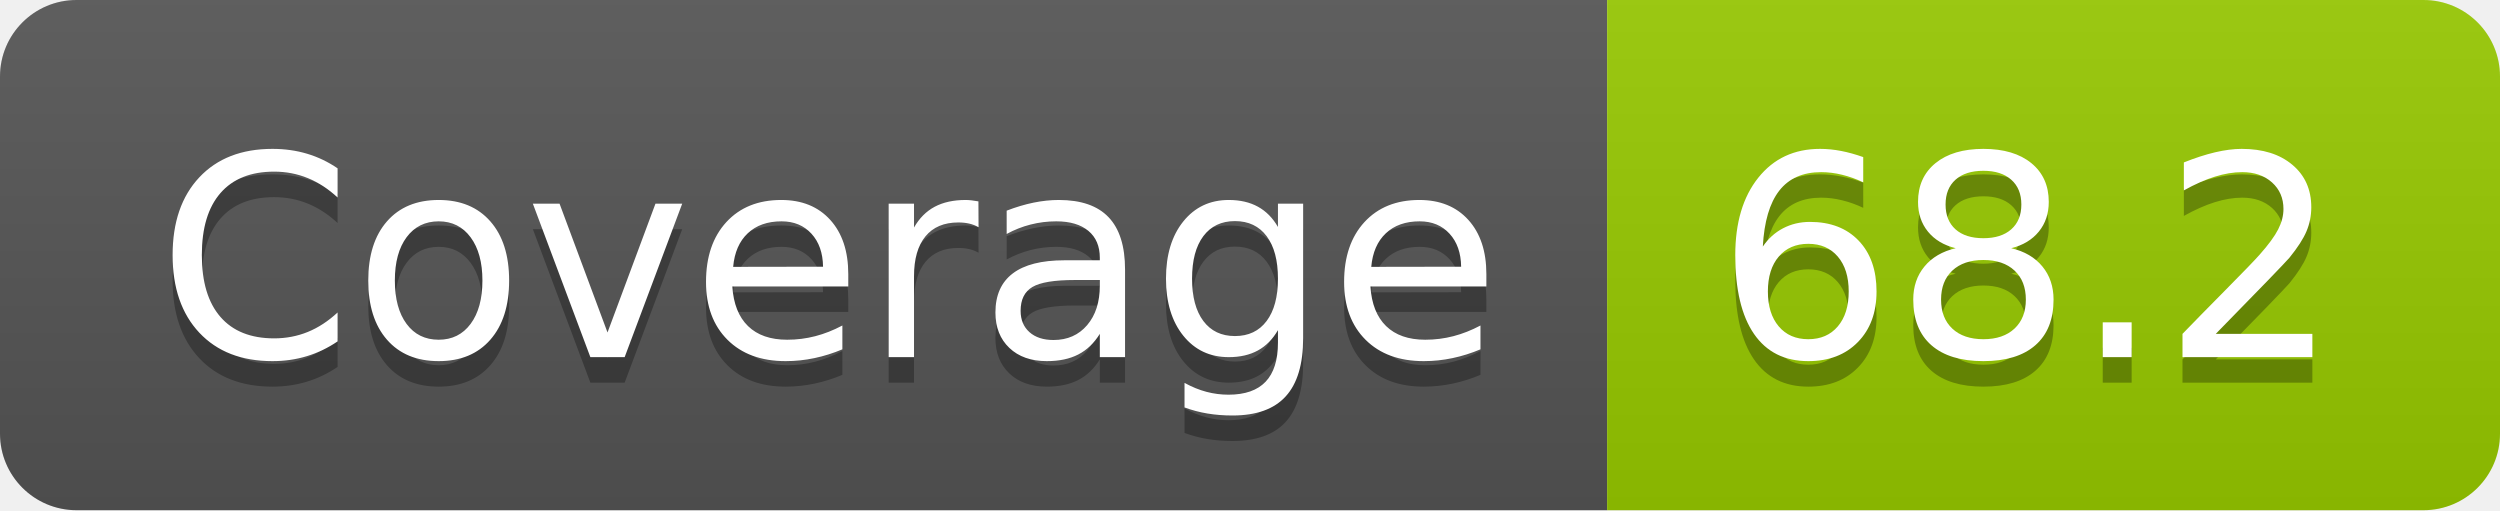
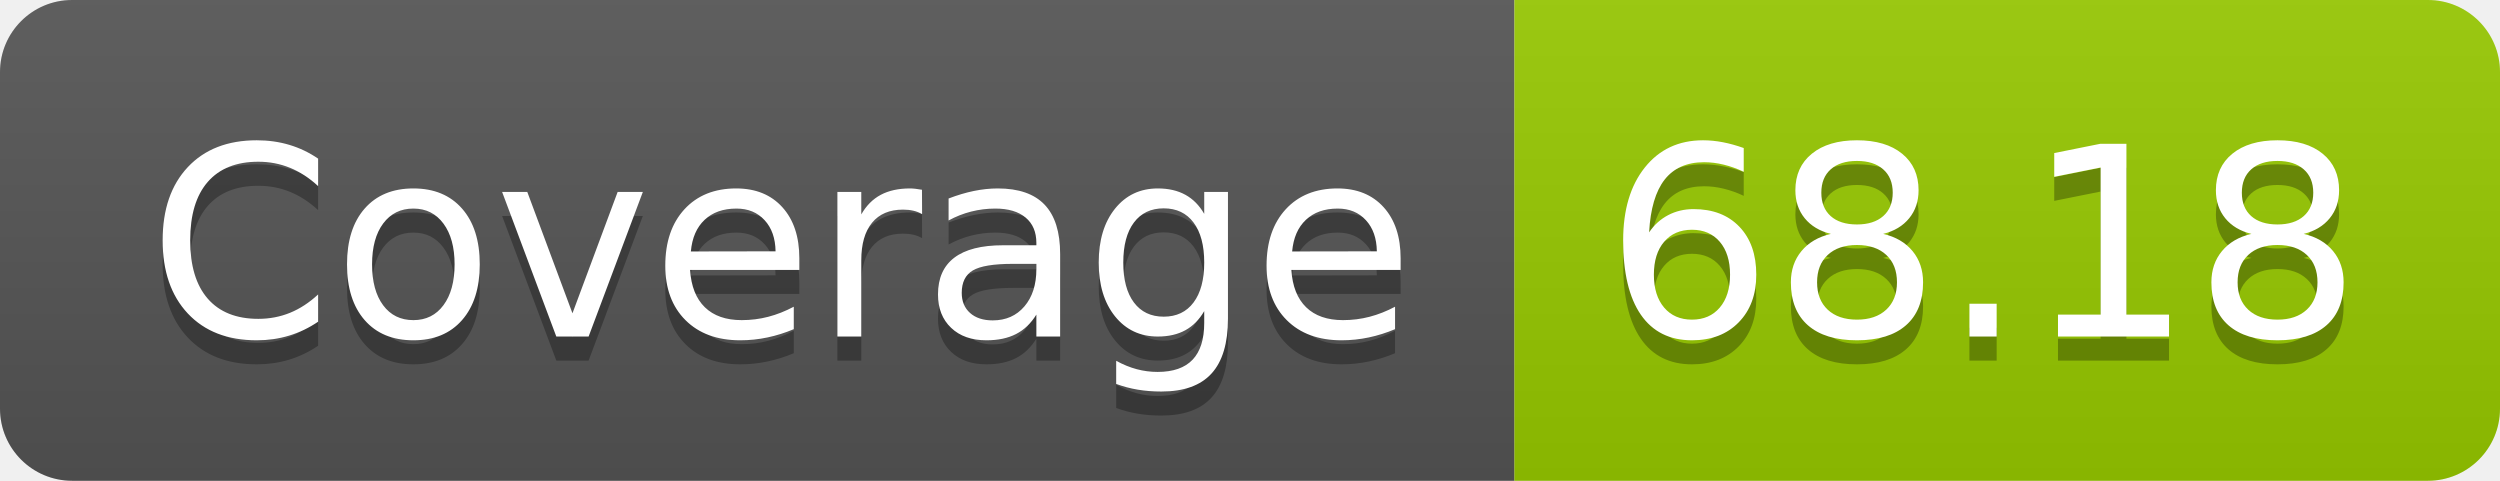
- <svg xmlns="http://www.w3.org/2000/svg" width="98" height="20" role="img" aria-label="Coverage: 68.2">
+ <svg xmlns="http://www.w3.org/2000/svg" width="104" height="20" role="img" aria-label="Coverage: 68.18">
  <linearGradient id="s" x2="0" y2="100%">
    <stop offset="0" stop-color="#bbb" stop-opacity=".1" />
    <stop offset="1" stop-opacity=".1" />
  </linearGradient>
  <clipPath id="r">
-     <rect width="98" height="20" rx="3" fill="#fff" />
+     <rect width="104" height="20" rx="3" fill="#fff" />
  </clipPath>
  <g clip-path="url(#r)">
    <rect width="63" height="20" fill="#555" />
-     <rect x="63" width="35" height="20" fill="#97ca00" />
-     <rect width="98" height="20" fill="url(#s)" />
+     <rect x="63" width="41" height="20" fill="#97ca00" />
+     <rect width="104" height="20" fill="url(#s)" />
  </g>
  <g fill="#fff" text-anchor="middle" font-family="Verdana,Geneva,DejaVu Sans,sans-serif" text-rendering="geometricPrecision" font-size="110">
    <text aria-hidden="true" x="325" y="150" fill="#010101" fill-opacity=".3" transform="scale(.1)" textLength="530">Coverage</text>
    <text x="325" y="140" transform="scale(.1)" fill="#fff" textLength="530">Coverage</text>
-     <text aria-hidden="true" x="795" y="150" fill="#010101" fill-opacity=".3" transform="scale(.1)" textLength="250">68.2</text>
-     <text x="795" y="140" transform="scale(.1)" fill="#fff" textLength="250">68.2</text>
+     <text aria-hidden="true" x="825" y="150" fill="#010101" fill-opacity=".3" transform="scale(.1)" textLength="310">68.18</text>
+     <text x="825" y="140" transform="scale(.1)" fill="#fff" textLength="310">68.18</text>
  </g>
</svg>
